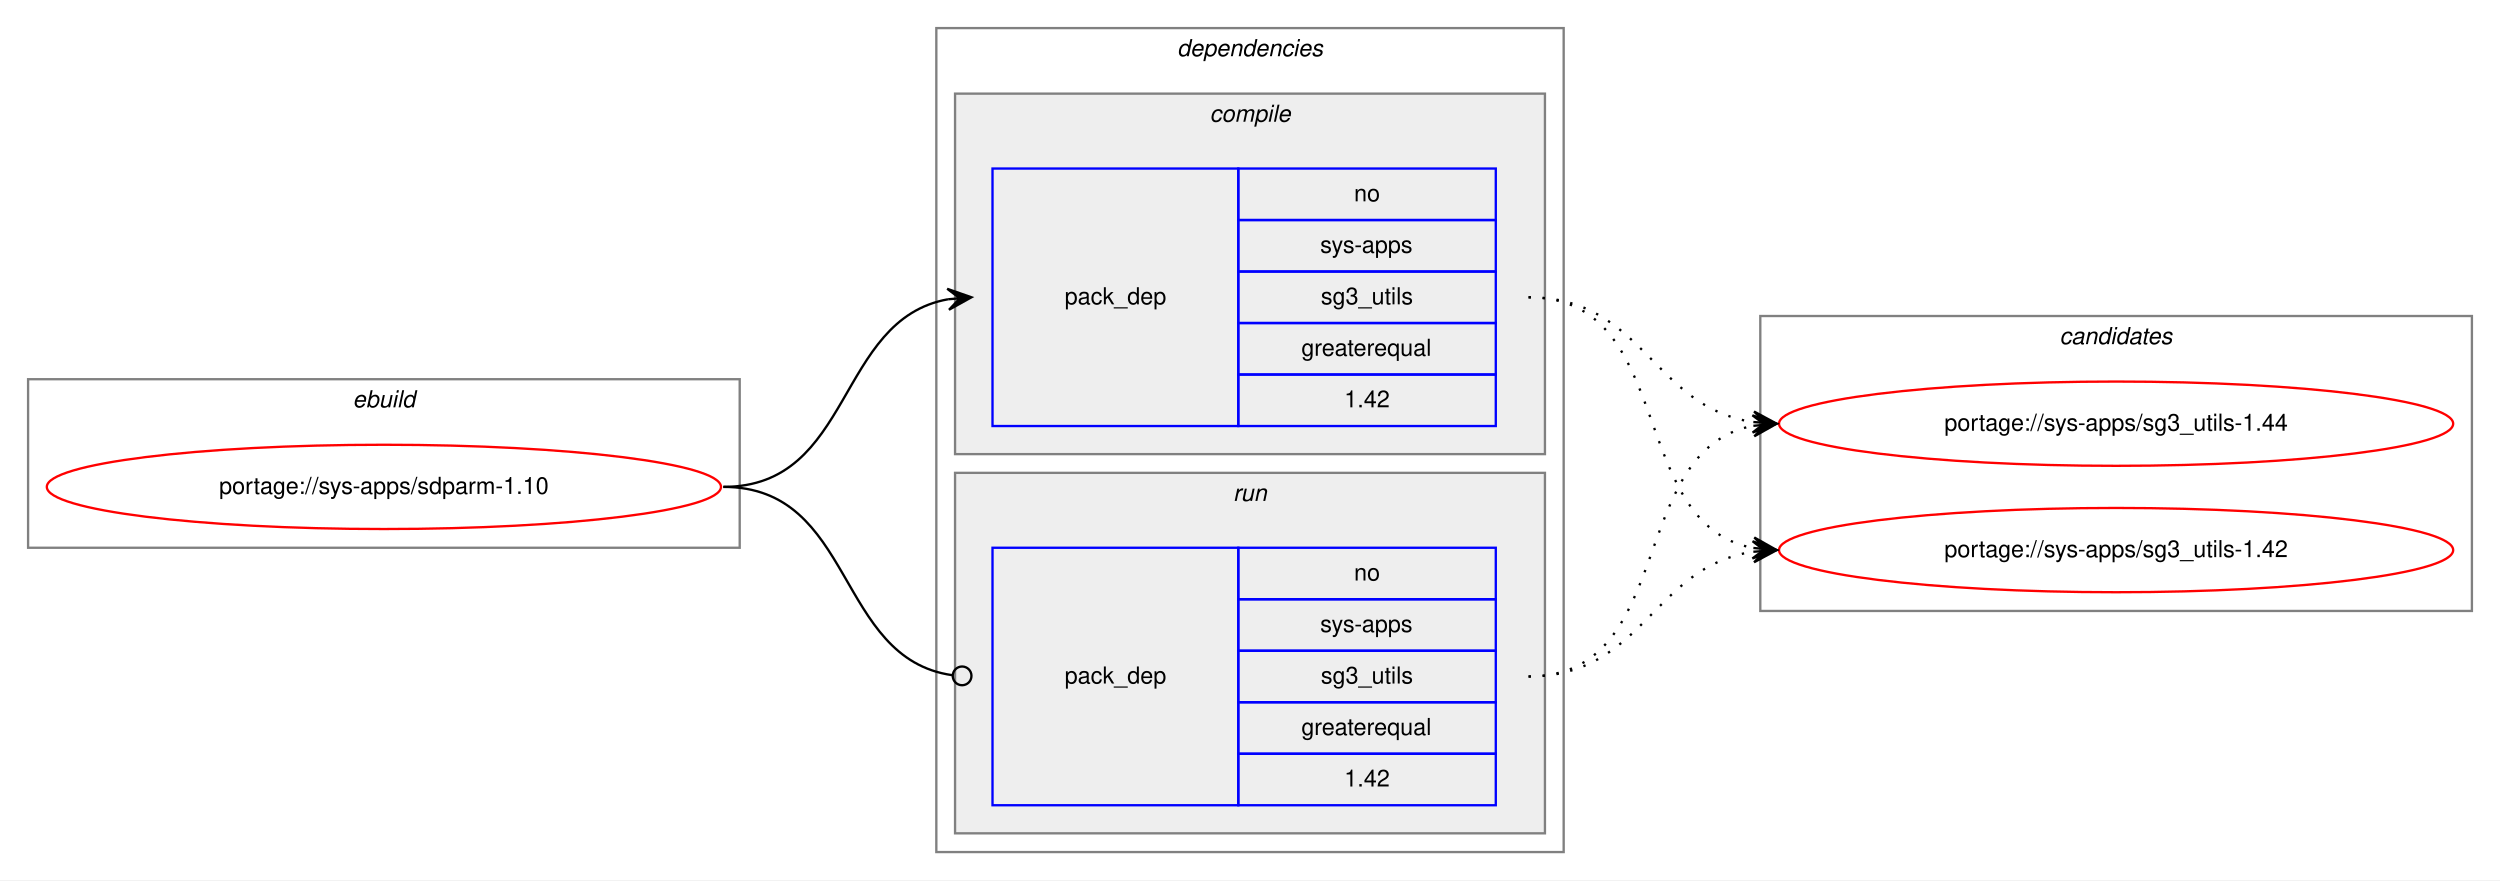
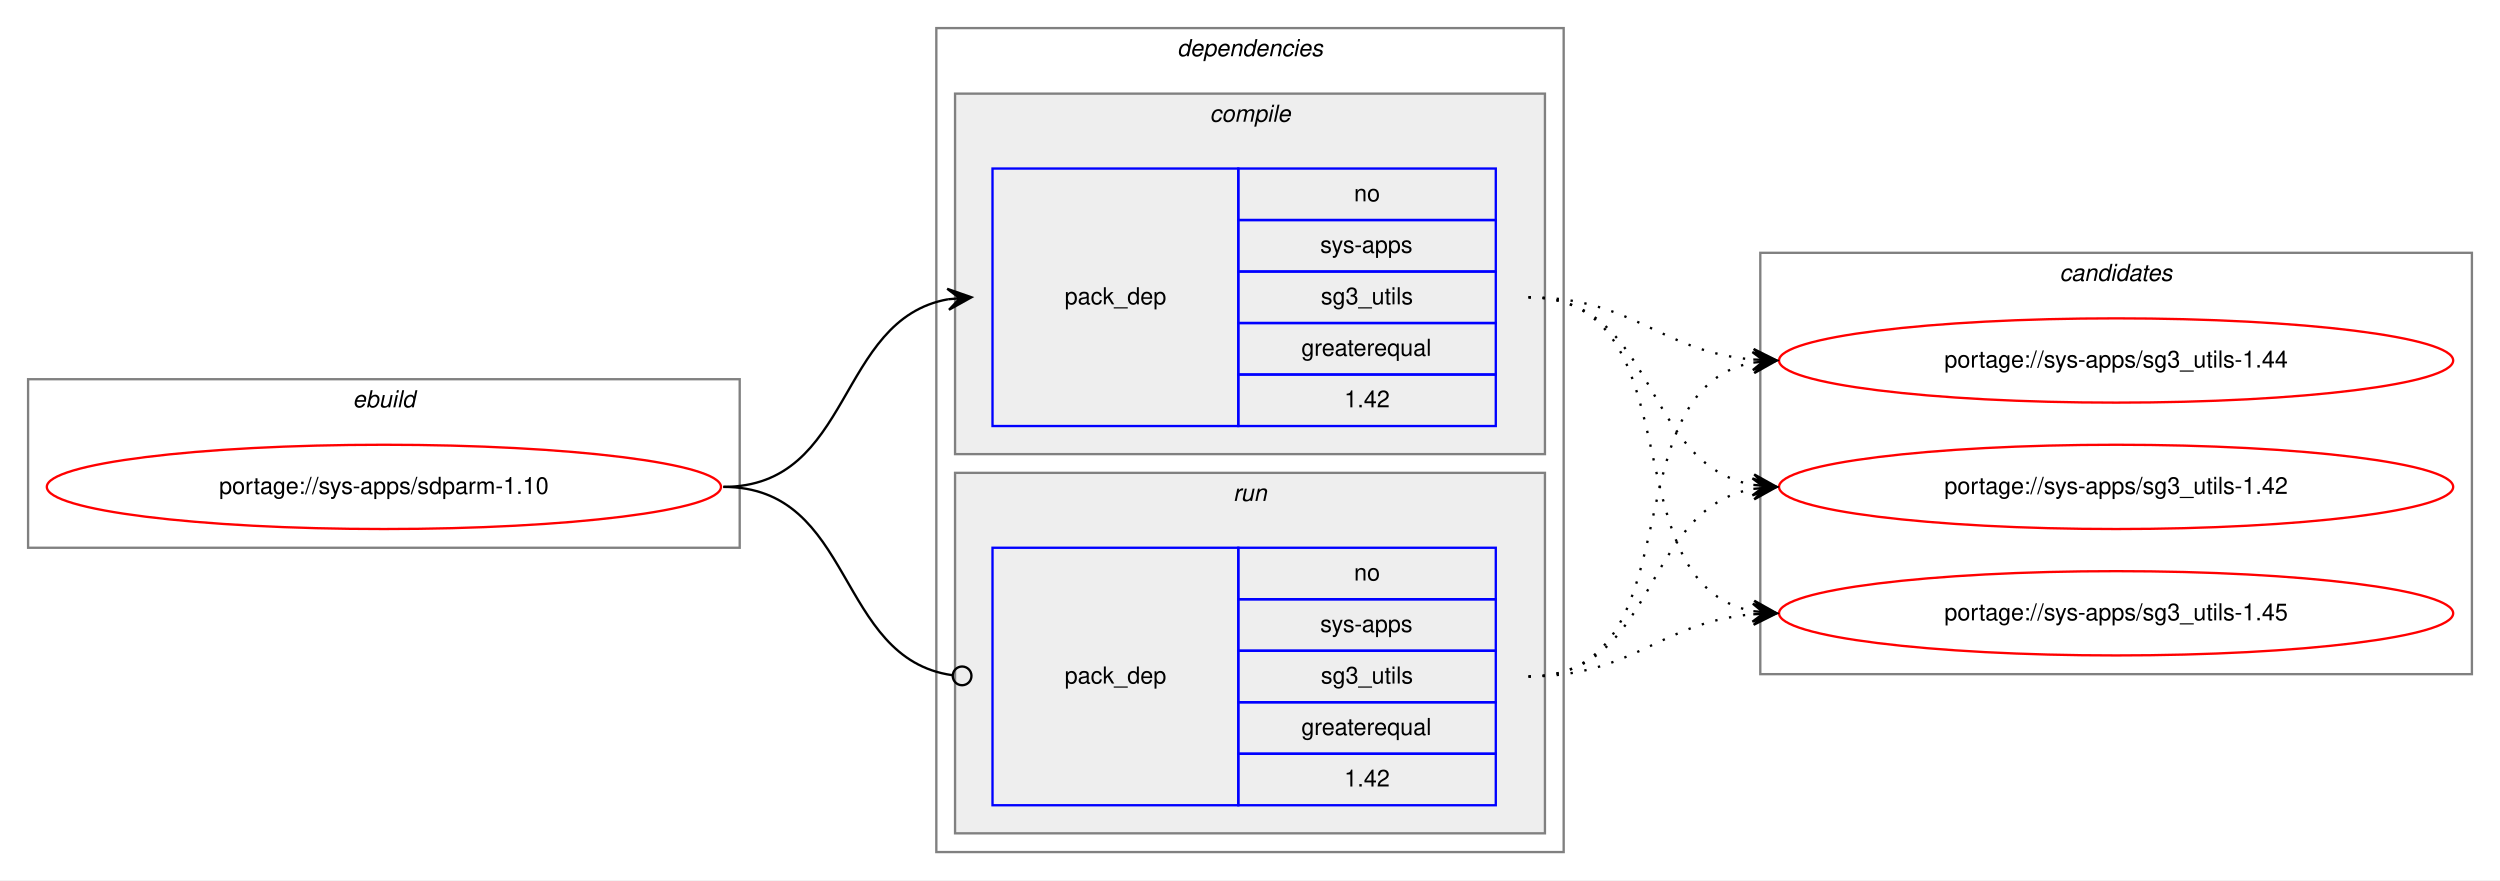
<svg xmlns="http://www.w3.org/2000/svg" xmlns:xlink="http://www.w3.org/1999/xlink" width="1068pt" height="376pt" viewBox="0.00 0.00 1068.00 376.00">
  <g id="graph0" class="graph" transform="scale(1 1) rotate(0) translate(4 372)">
    <polygon fill="white" stroke="transparent" points="-4,4 -4,-372 1064,-372 1064,4 -4,4" />
    <g id="clust1" class="cluster">
      <polygon fill="none" stroke="gray" points="8,-138 8,-210 312,-210 312,-138 8,-138" />
      <text text-anchor="start" x="146.66" y="-198" font-family="Helvetica,sans-Serif" font-style="italic" font-size="10.00">ebuild</text>
    </g>
    <g id="clust2" class="cluster">
      <polygon fill="none" stroke="gray" points="396,-8 396,-360 664,-360 664,-8 396,-8" />
      <text text-anchor="start" x="498.88" y="-348" font-family="Helvetica,sans-Serif" font-style="italic" font-size="10.00">dependencies</text>
    </g>
    <g id="clust3" class="cluster">
      <polygon fill="#eeeeee" stroke="gray" points="404,-178 404,-332 656,-332 656,-178 404,-178" />
      <text text-anchor="start" x="512.78" y="-320" font-family="Helvetica,sans-Serif" font-style="italic" font-size="10.00">compile</text>
    </g>
    <g id="clust6" class="cluster">
      <polygon fill="#eeeeee" stroke="gray" points="404,-16 404,-170 656,-170 656,-16 404,-16" />
      <text text-anchor="start" x="522.78" y="-158" font-family="Helvetica,sans-Serif" font-style="italic" font-size="10.00">run</text>
    </g>
    <g id="clust8" class="cluster">
-       <polygon fill="none" stroke="gray" points="748,-111 748,-237 1052,-237 1052,-111 748,-111" />
-       <text text-anchor="start" x="875.82" y="-225" font-family="Helvetica,sans-Serif" font-style="italic" font-size="10.00">candidates</text>
+       <polygon fill="none" stroke="gray" points="748,-84 748,-264 1052,-264 1052,-84 748,-84" />
+       <text text-anchor="start" x="875.82" y="-252" font-family="Helvetica,sans-Serif" font-style="italic" font-size="10.00">candidates</text>
    </g>
    <g id="node1" class="node">
      <g id="a_node1">
        <a xlink:href="../sys-apps/sdparm-1.10.svg" xlink:title="portage://sys-apps/sdparm-1.10">
          <ellipse fill="none" stroke="red" cx="160" cy="-164" rx="144" ry="18" />
          <text text-anchor="middle" x="160" y="-161" font-family="Helvetica,sans-Serif" font-size="10.00">portage://sys-apps/sdparm-1.10</text>
        </a>
      </g>
    </g>
    <g id="node2" class="node">
      <polygon fill="none" stroke="blue" points="420,-190 420,-300 525,-300 525,-190 420,-190" />
      <text text-anchor="start" x="450.82" y="-242" font-family="Helvetica,sans-Serif" font-size="10.00">pack_dep</text>
      <polygon fill="none" stroke="blue" points="525,-278 525,-300 635,-300 635,-278 525,-278" />
      <text text-anchor="start" x="574.44" y="-286" font-family="Helvetica,sans-Serif" font-size="10.00">no</text>
      <polygon fill="none" stroke="blue" points="525,-256 525,-278 635,-278 635,-256 525,-256" />
      <text text-anchor="start" x="560" y="-264" font-family="Helvetica,sans-Serif" font-size="10.00">sys-apps</text>
      <polygon fill="none" stroke="blue" points="525,-234 525,-256 635,-256 635,-234 525,-234" />
      <text text-anchor="start" x="560.27" y="-242" font-family="Helvetica,sans-Serif" font-size="10.00">sg3_utils</text>
      <polygon fill="none" stroke="blue" points="525,-212 525,-234 635,-234 635,-212 525,-212" />
      <text text-anchor="start" x="551.94" y="-220" font-family="Helvetica,sans-Serif" font-size="10.00">greaterequal</text>
      <polygon fill="none" stroke="blue" points="525,-190 525,-212 635,-212 635,-190 525,-190" />
      <text text-anchor="start" x="570.27" y="-198" font-family="Helvetica,sans-Serif" font-size="10.00">1.42</text>
    </g>
    <g id="edge1" class="edge">
      <path fill="none" stroke="black" d="M305,-164C360.7,-164 352.97,-235.49 400.99,-244.15" />
      <polygon fill="black" stroke="black" points="411,-245 400.65,-248.63 406.02,-244.57 401.04,-244.15 401.04,-244.15 401.04,-244.15 406.02,-244.57 401.42,-239.67 411,-245 411,-245" />
    </g>
    <g id="node3" class="node">
      <polygon fill="none" stroke="blue" points="420,-28 420,-138 525,-138 525,-28 420,-28" />
      <text text-anchor="start" x="450.82" y="-80" font-family="Helvetica,sans-Serif" font-size="10.00">pack_dep</text>
      <polygon fill="none" stroke="blue" points="525,-116 525,-138 635,-138 635,-116 525,-116" />
      <text text-anchor="start" x="574.44" y="-124" font-family="Helvetica,sans-Serif" font-size="10.00">no</text>
      <polygon fill="none" stroke="blue" points="525,-94 525,-116 635,-116 635,-94 525,-94" />
      <text text-anchor="start" x="560" y="-102" font-family="Helvetica,sans-Serif" font-size="10.00">sys-apps</text>
      <polygon fill="none" stroke="blue" points="525,-72 525,-94 635,-94 635,-72 525,-72" />
      <text text-anchor="start" x="560.27" y="-80" font-family="Helvetica,sans-Serif" font-size="10.00">sg3_utils</text>
      <polygon fill="none" stroke="blue" points="525,-50 525,-72 635,-72 635,-50 525,-50" />
      <text text-anchor="start" x="551.94" y="-58" font-family="Helvetica,sans-Serif" font-size="10.00">greaterequal</text>
      <polygon fill="none" stroke="blue" points="525,-28 525,-50 635,-50 635,-28 525,-28" />
      <text text-anchor="start" x="570.27" y="-36" font-family="Helvetica,sans-Serif" font-size="10.00">1.42</text>
    </g>
    <g id="edge2" class="edge">
      <path fill="none" stroke="black" d="M305,-164C361.4,-164 352.77,-90.72 402.81,-83.56" />
      <ellipse fill="none" stroke="black" cx="407.01" cy="-83.27" rx="4" ry="4" />
    </g>
    <g id="node4" class="node">
      <g id="a_node4">
-         <a xlink:href="../sys-apps/sg3_utils-1.44.svg" xlink:title="portage://sys-apps/sg3_utils-1.44">
-           <ellipse fill="none" stroke="red" cx="900" cy="-191" rx="144" ry="18" />
-           <text text-anchor="middle" x="900" y="-188" font-family="Helvetica,sans-Serif" font-size="10.00">portage://sys-apps/sg3_utils-1.44</text>
+         <a xlink:href="../sys-apps/sg3_utils-1.45.svg" xlink:title="portage://sys-apps/sg3_utils-1.45">
+           <ellipse fill="none" stroke="red" cx="900" cy="-110" rx="144" ry="18" />
+           <text text-anchor="middle" x="900" y="-107" font-family="Helvetica,sans-Serif" font-size="10.00">portage://sys-apps/sg3_utils-1.45</text>
        </a>
      </g>
    </g>
    <g id="edge3" class="edge">
-       <path fill="none" stroke="black" stroke-dasharray="1,5" d="M649,-245C698.26,-245 701.85,-198.13 744.86,-191.72" />
-       <polygon fill="black" stroke="black" points="755,-191 745.35,-196.2 750.01,-191.36 745.03,-191.71 745.03,-191.71 745.03,-191.71 750.01,-191.36 744.71,-187.22 755,-191 755,-191" />
+       <path fill="none" stroke="black" stroke-dasharray="1,5" d="M649,-245C721.56,-245 682.97,-122.86 744.68,-110.93" />
+       <polygon fill="black" stroke="black" points="755,-110 745.45,-115.38 750.02,-110.45 745.04,-110.9 745.04,-110.9 745.04,-110.9 750.02,-110.45 744.64,-106.42 755,-110 755,-110" />
    </g>
    <g id="node5" class="node">
      <g id="a_node5">
-         <a xlink:href="../sys-apps/sg3_utils-1.42.svg" xlink:title="portage://sys-apps/sg3_utils-1.42">
-           <ellipse fill="none" stroke="red" cx="900" cy="-137" rx="144" ry="18" />
-           <text text-anchor="middle" x="900" y="-134" font-family="Helvetica,sans-Serif" font-size="10.00">portage://sys-apps/sg3_utils-1.42</text>
+         <a xlink:href="../sys-apps/sg3_utils-1.44.svg" xlink:title="portage://sys-apps/sg3_utils-1.44">
+           <ellipse fill="none" stroke="red" cx="900" cy="-218" rx="144" ry="18" />
+           <text text-anchor="middle" x="900" y="-215" font-family="Helvetica,sans-Serif" font-size="10.00">portage://sys-apps/sg3_utils-1.44</text>
        </a>
      </g>
    </g>
    <g id="edge4" class="edge">
-       <path fill="none" stroke="black" stroke-dasharray="1,5" d="M649,-245C712.58,-245 690.58,-148.49 744.79,-137.93" />
-       <polygon fill="black" stroke="black" points="755,-137 745.45,-142.39 750.02,-137.46 745.04,-137.91 745.04,-137.91 745.04,-137.91 750.02,-137.46 744.63,-133.43 755,-137 755,-137" />
+       <path fill="none" stroke="black" stroke-dasharray="1,5" d="M649,-245C694.01,-245 704.86,-221.86 744.8,-218.42" />
+       <polygon fill="black" stroke="black" points="755,-218 745.2,-222.91 750,-218.21 745.01,-218.42 745.01,-218.42 745.01,-218.42 750,-218.21 744.82,-213.92 755,-218 755,-218" />
+     </g>
+     <g id="node6" class="node">
+       <g id="a_node6">
+         <a xlink:href="../sys-apps/sg3_utils-1.42.svg" xlink:title="portage://sys-apps/sg3_utils-1.42">
+           <ellipse fill="none" stroke="red" cx="900" cy="-164" rx="144" ry="18" />
+           <text text-anchor="middle" x="900" y="-161" font-family="Helvetica,sans-Serif" font-size="10.00">portage://sys-apps/sg3_utils-1.42</text>
+         </a>
+       </g>
    </g>
    <g id="edge5" class="edge">
-       <path fill="none" stroke="black" stroke-dasharray="1,5" d="M649,-83C712.58,-83 690.58,-179.51 744.79,-190.07" />
-       <polygon fill="black" stroke="black" points="755,-191 744.63,-194.57 750.02,-190.54 745.04,-190.09 745.04,-190.09 745.04,-190.09 750.02,-190.54 745.45,-185.61 755,-191 755,-191" />
+       <path fill="none" stroke="black" stroke-dasharray="1,5" d="M649,-245C704.7,-245 696.97,-173.51 744.99,-164.85" />
+       <polygon fill="black" stroke="black" points="755,-164 745.42,-169.33 750.02,-164.43 745.04,-164.85 745.04,-164.85 745.04,-164.85 750.02,-164.43 744.65,-160.37 755,-164 755,-164" />
    </g>
    <g id="edge6" class="edge">
-       <path fill="none" stroke="black" stroke-dasharray="1,5" d="M649,-83C698.26,-83 701.85,-129.87 744.86,-136.28" />
-       <polygon fill="black" stroke="black" points="755,-137 744.71,-140.78 750.01,-136.64 745.03,-136.29 745.03,-136.29 745.03,-136.29 750.01,-136.64 745.35,-131.8 755,-137 755,-137" />
+       <path fill="none" stroke="black" stroke-dasharray="1,5" d="M649,-83C694.01,-83 704.86,-106.14 744.8,-109.58" />
+       <polygon fill="black" stroke="black" points="755,-110 744.82,-114.08 750,-109.79 745.01,-109.58 745.01,-109.58 745.01,-109.58 750,-109.79 745.2,-105.09 755,-110 755,-110" />
+     </g>
+     <g id="edge7" class="edge">
+       <path fill="none" stroke="black" stroke-dasharray="1,5" d="M649,-83C721.56,-83 682.97,-205.14 744.68,-217.07" />
+       <polygon fill="black" stroke="black" points="755,-218 744.64,-221.58 750.02,-217.55 745.04,-217.1 745.04,-217.1 745.04,-217.1 750.02,-217.55 745.45,-212.62 755,-218 755,-218" />
+     </g>
+     <g id="edge8" class="edge">
+       <path fill="none" stroke="black" stroke-dasharray="1,5" d="M649,-83C704.7,-83 696.97,-154.49 744.99,-163.15" />
+       <polygon fill="black" stroke="black" points="755,-164 744.65,-167.63 750.02,-163.57 745.04,-163.15 745.04,-163.15 745.04,-163.15 750.02,-163.57 745.42,-158.67 755,-164 755,-164" />
    </g>
  </g>
</svg>
